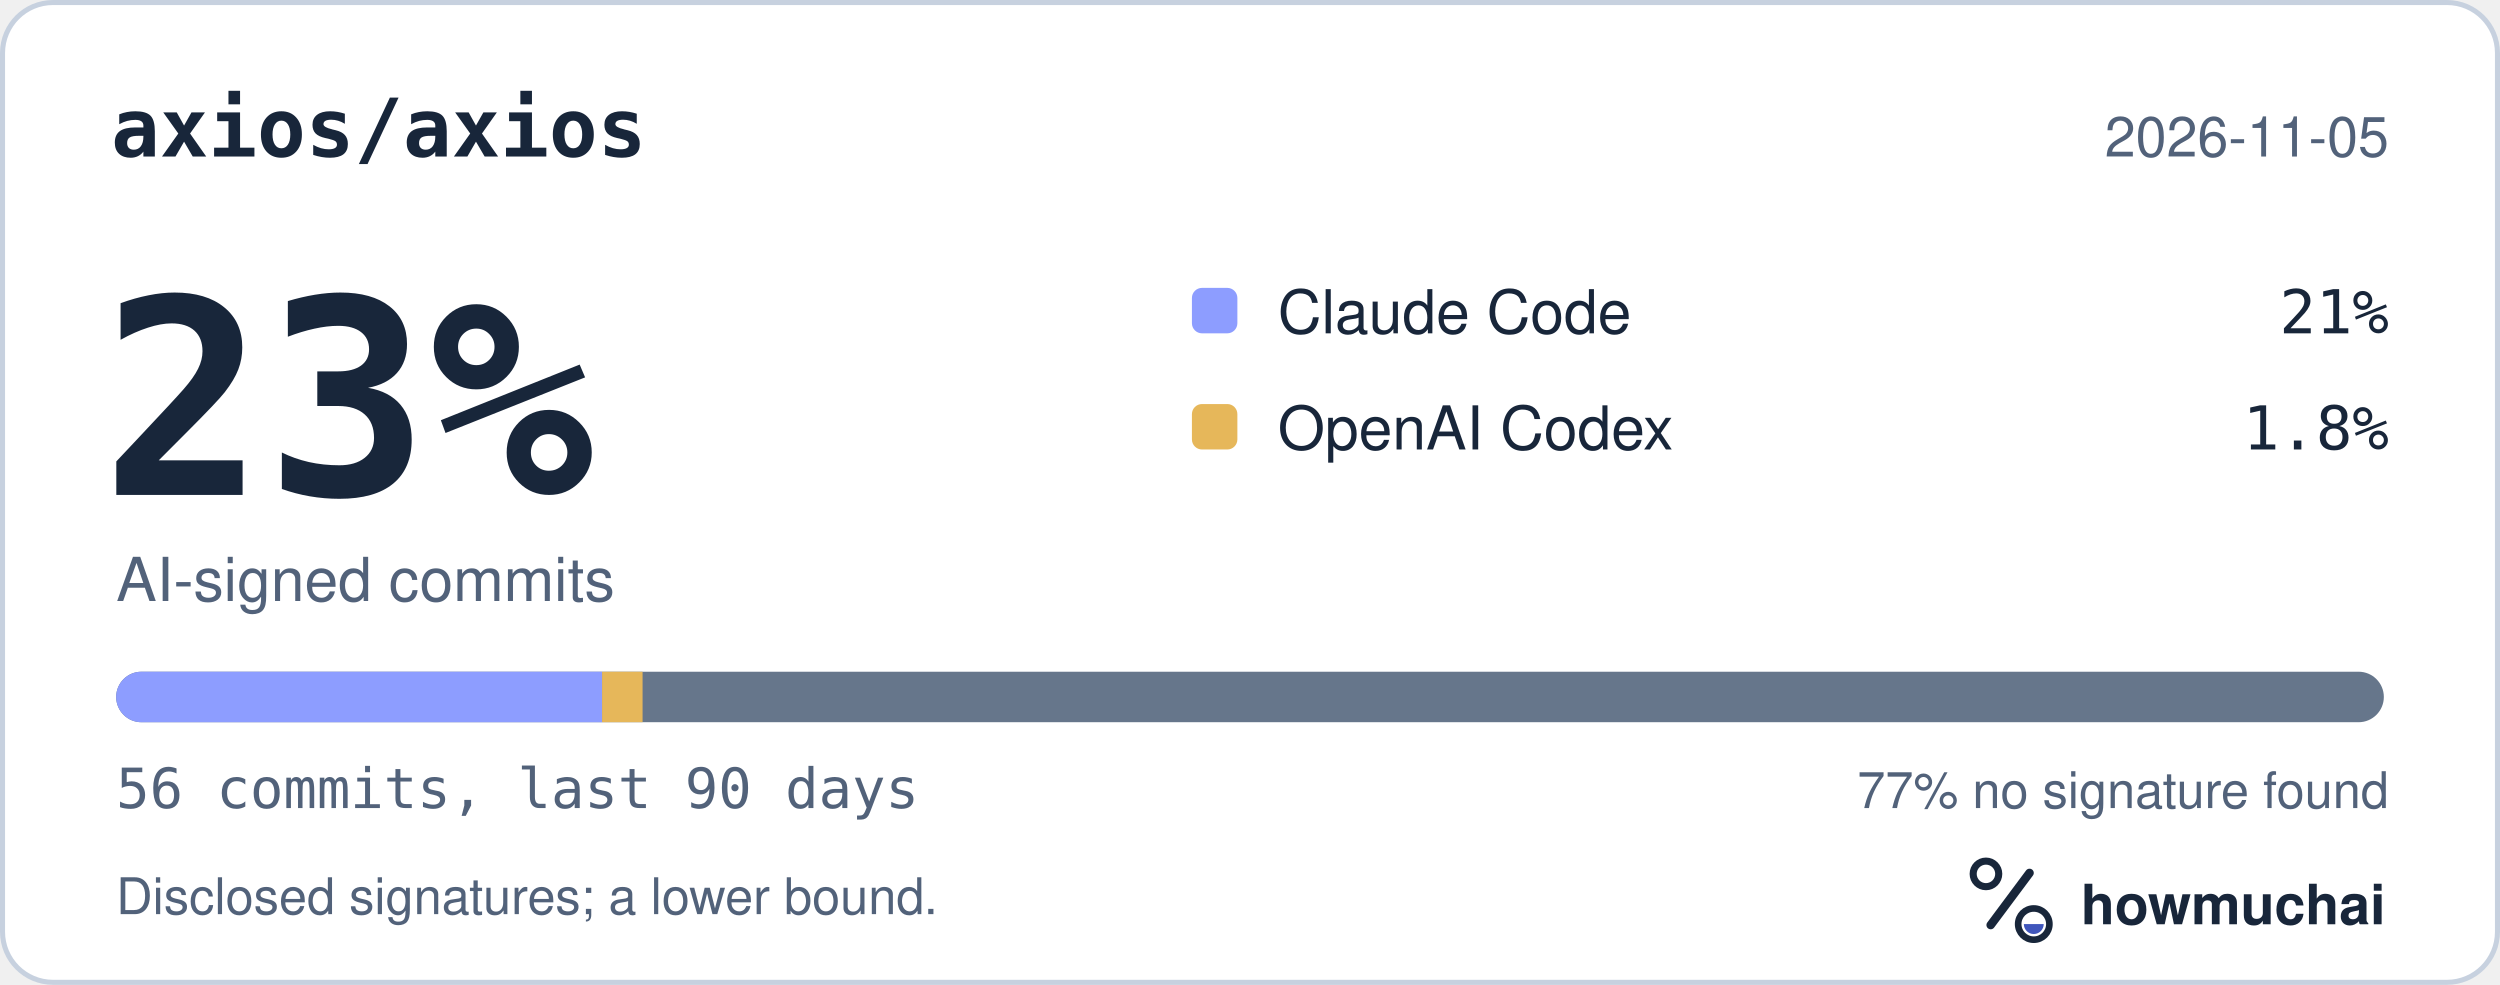
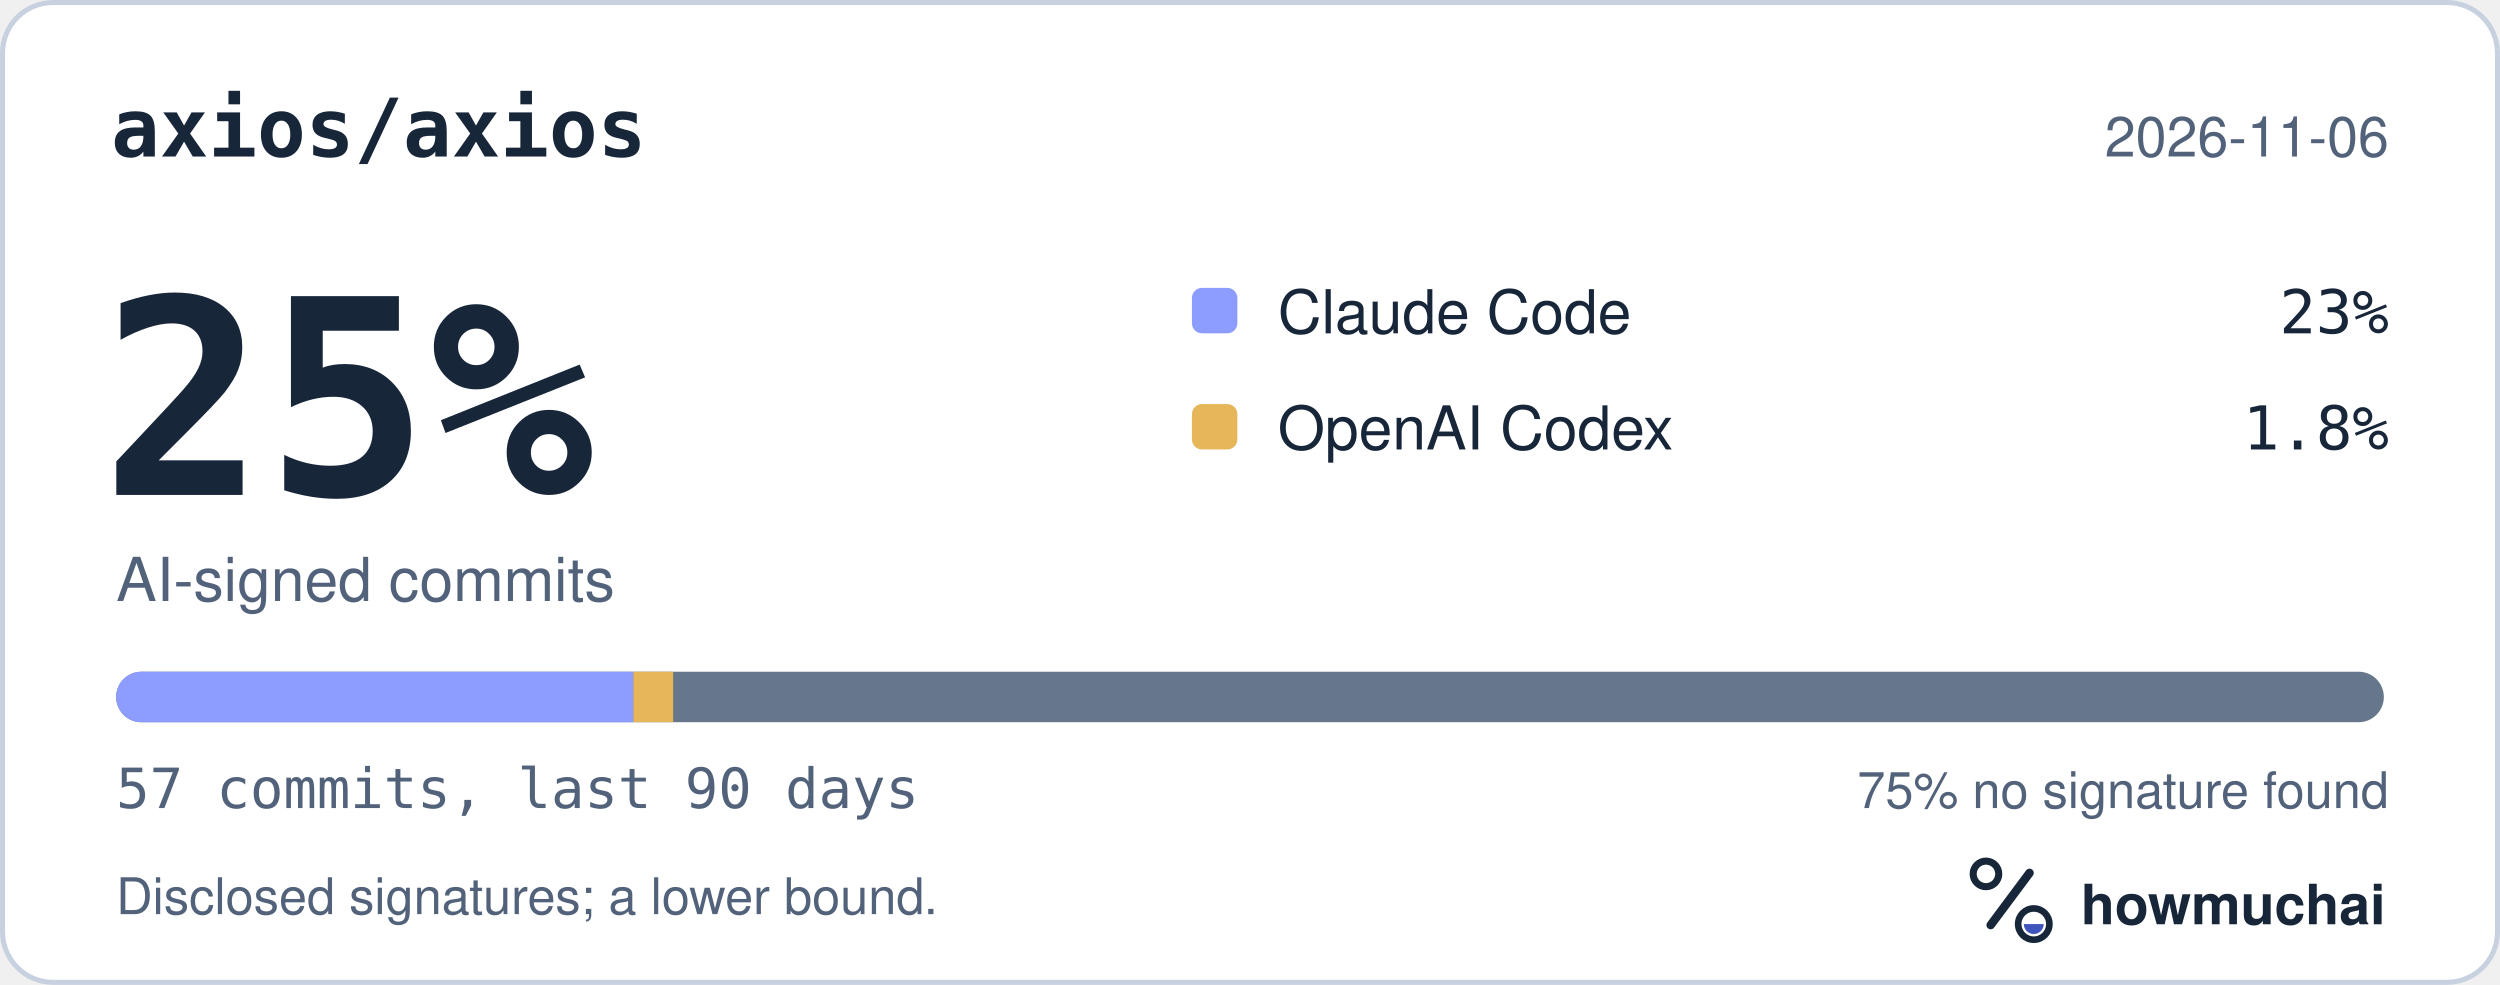
<svg xmlns="http://www.w3.org/2000/svg" width="495" height="195" viewBox="0 0 495 195" role="img" aria-labelledby="hm-t hm-d">
  <rect x="0.5" y="0.5" width="494" height="194" rx="10" fill="#FFFFFF" stroke="#C7D1DF" />
  <text x="22" y="31" fill="#18263A" font-family="ui-monospace, SF Mono, Menlo, Consolas, IBM Plex Mono, monospace" font-size="16" font-weight="600">axios/axios</text>
-   <text x="473" y="31" fill="#52627A" font-family="-apple-system, BlinkMacSystemFont, Segoe UI, Helvetica, Arial, Fira Sans, sans-serif" font-size="11" text-anchor="end">2026-11-05</text>
-   <text x="20" y="98" fill="#18263A" font-family="ui-monospace, SF Mono, Menlo, Consolas, IBM Plex Mono, monospace" font-size="54" font-weight="700">23%</text>
+   <text x="473" y="31" fill="#52627A" font-family="-apple-system, BlinkMacSystemFont, Segoe UI, Helvetica, Arial, Fira Sans, sans-serif" font-size="11" text-anchor="end">2026-11-06</text>
+   <text x="20" y="98" fill="#18263A" font-family="ui-monospace, SF Mono, Menlo, Consolas, IBM Plex Mono, monospace" font-size="54" font-weight="700">25%</text>
  <text x="23" y="119" fill="#52627A" font-family="-apple-system, BlinkMacSystemFont, Segoe UI, Helvetica, Arial, Fira Sans, sans-serif" font-size="12">AI-signed commits</text>
  <rect x="236" y="57" width="9" height="9" rx="2" fill="#8D9DFF" />
  <text x="253" y="66" fill="#18263A" font-family="-apple-system, BlinkMacSystemFont, Segoe UI, Helvetica, Arial, Fira Sans, sans-serif" font-size="12">Claude Code</text>
-   <text x="473" y="66" fill="#18263A" font-family="ui-monospace, SF Mono, Menlo, Consolas, IBM Plex Mono, monospace" font-size="12" text-anchor="end">21%</text>
+   <text x="473" y="66" fill="#18263A" font-family="ui-monospace, SF Mono, Menlo, Consolas, IBM Plex Mono, monospace" font-size="12" text-anchor="end">23%</text>
  <rect x="236" y="80" width="9" height="9" rx="2" fill="#E6B75A" />
  <text x="253" y="89" fill="#18263A" font-family="-apple-system, BlinkMacSystemFont, Segoe UI, Helvetica, Arial, Fira Sans, sans-serif" font-size="12">OpenAI Codex</text>
  <text x="473" y="89" fill="#18263A" font-family="ui-monospace, SF Mono, Menlo, Consolas, IBM Plex Mono, monospace" font-size="12" text-anchor="end">1.8%</text>
  <defs>
    <clipPath id="hm-bar">
      <rect x="23" y="133" width="449" height="10" rx="5" />
    </clipPath>
  </defs>
  <rect x="23" y="133" width="449" height="10" rx="5" fill="#66768B" />
  <g clip-path="url(#hm-bar)">
-     <rect x="23.00" y="133" width="96.21" height="10" fill="#8D9DFF" />
-     <rect x="119.21" y="133" width="8.02" height="10" fill="#E6B75A" />
+     <rect x="23.00" y="133" width="102.40" height="10" fill="#8D9DFF" />
+     <rect x="125.40" y="133" width="7.88" height="10" fill="#E6B75A" />
  </g>
-   <text x="23" y="160" fill="#52627A" font-family="ui-monospace, SF Mono, Menlo, Consolas, IBM Plex Mono, monospace" font-size="11">56 commits, last 90 days</text>
-   <text x="473" y="160" fill="#52627A" font-family="-apple-system, BlinkMacSystemFont, Segoe UI, Helvetica, Arial, Fira Sans, sans-serif" font-size="10" text-anchor="end">77% no signature found</text>
+   <text x="23" y="160" fill="#52627A" font-family="ui-monospace, SF Mono, Menlo, Consolas, IBM Plex Mono, monospace" font-size="11">57 commits, last 90 days</text>
+   <text x="473" y="160" fill="#52627A" font-family="-apple-system, BlinkMacSystemFont, Segoe UI, Helvetica, Arial, Fira Sans, sans-serif" font-size="10" text-anchor="end">75% no signature found</text>
  <text x="23" y="181" fill="#52627A" font-family="-apple-system, BlinkMacSystemFont, Segoe UI, Helvetica, Arial, Fira Sans, sans-serif" font-size="10">Disclosed signatures; a lower bound.</text>
  <g transform="translate(386 166) scale(0.046875)">
    <circle cx="154" cy="150" r="54" fill="none" stroke="#18263A" stroke-width="30" />
    <path d="M174 366 338 146" fill="none" stroke="#18263A" stroke-width="36" stroke-linecap="round" />
    <circle cx="356" cy="362" r="66" fill="none" stroke="#18263A" stroke-width="28" />
    <path d="M314 362a42 42 0 0 0 84 0Z" fill="#4056BC" />
  </g>
  <text x="412" y="183" fill="#18263A" font-family="-apple-system, BlinkMacSystemFont, Segoe UI, Helvetica, Arial, Fira Sans, sans-serif" font-size="11" font-weight="650">howmuchai</text>
</svg>
